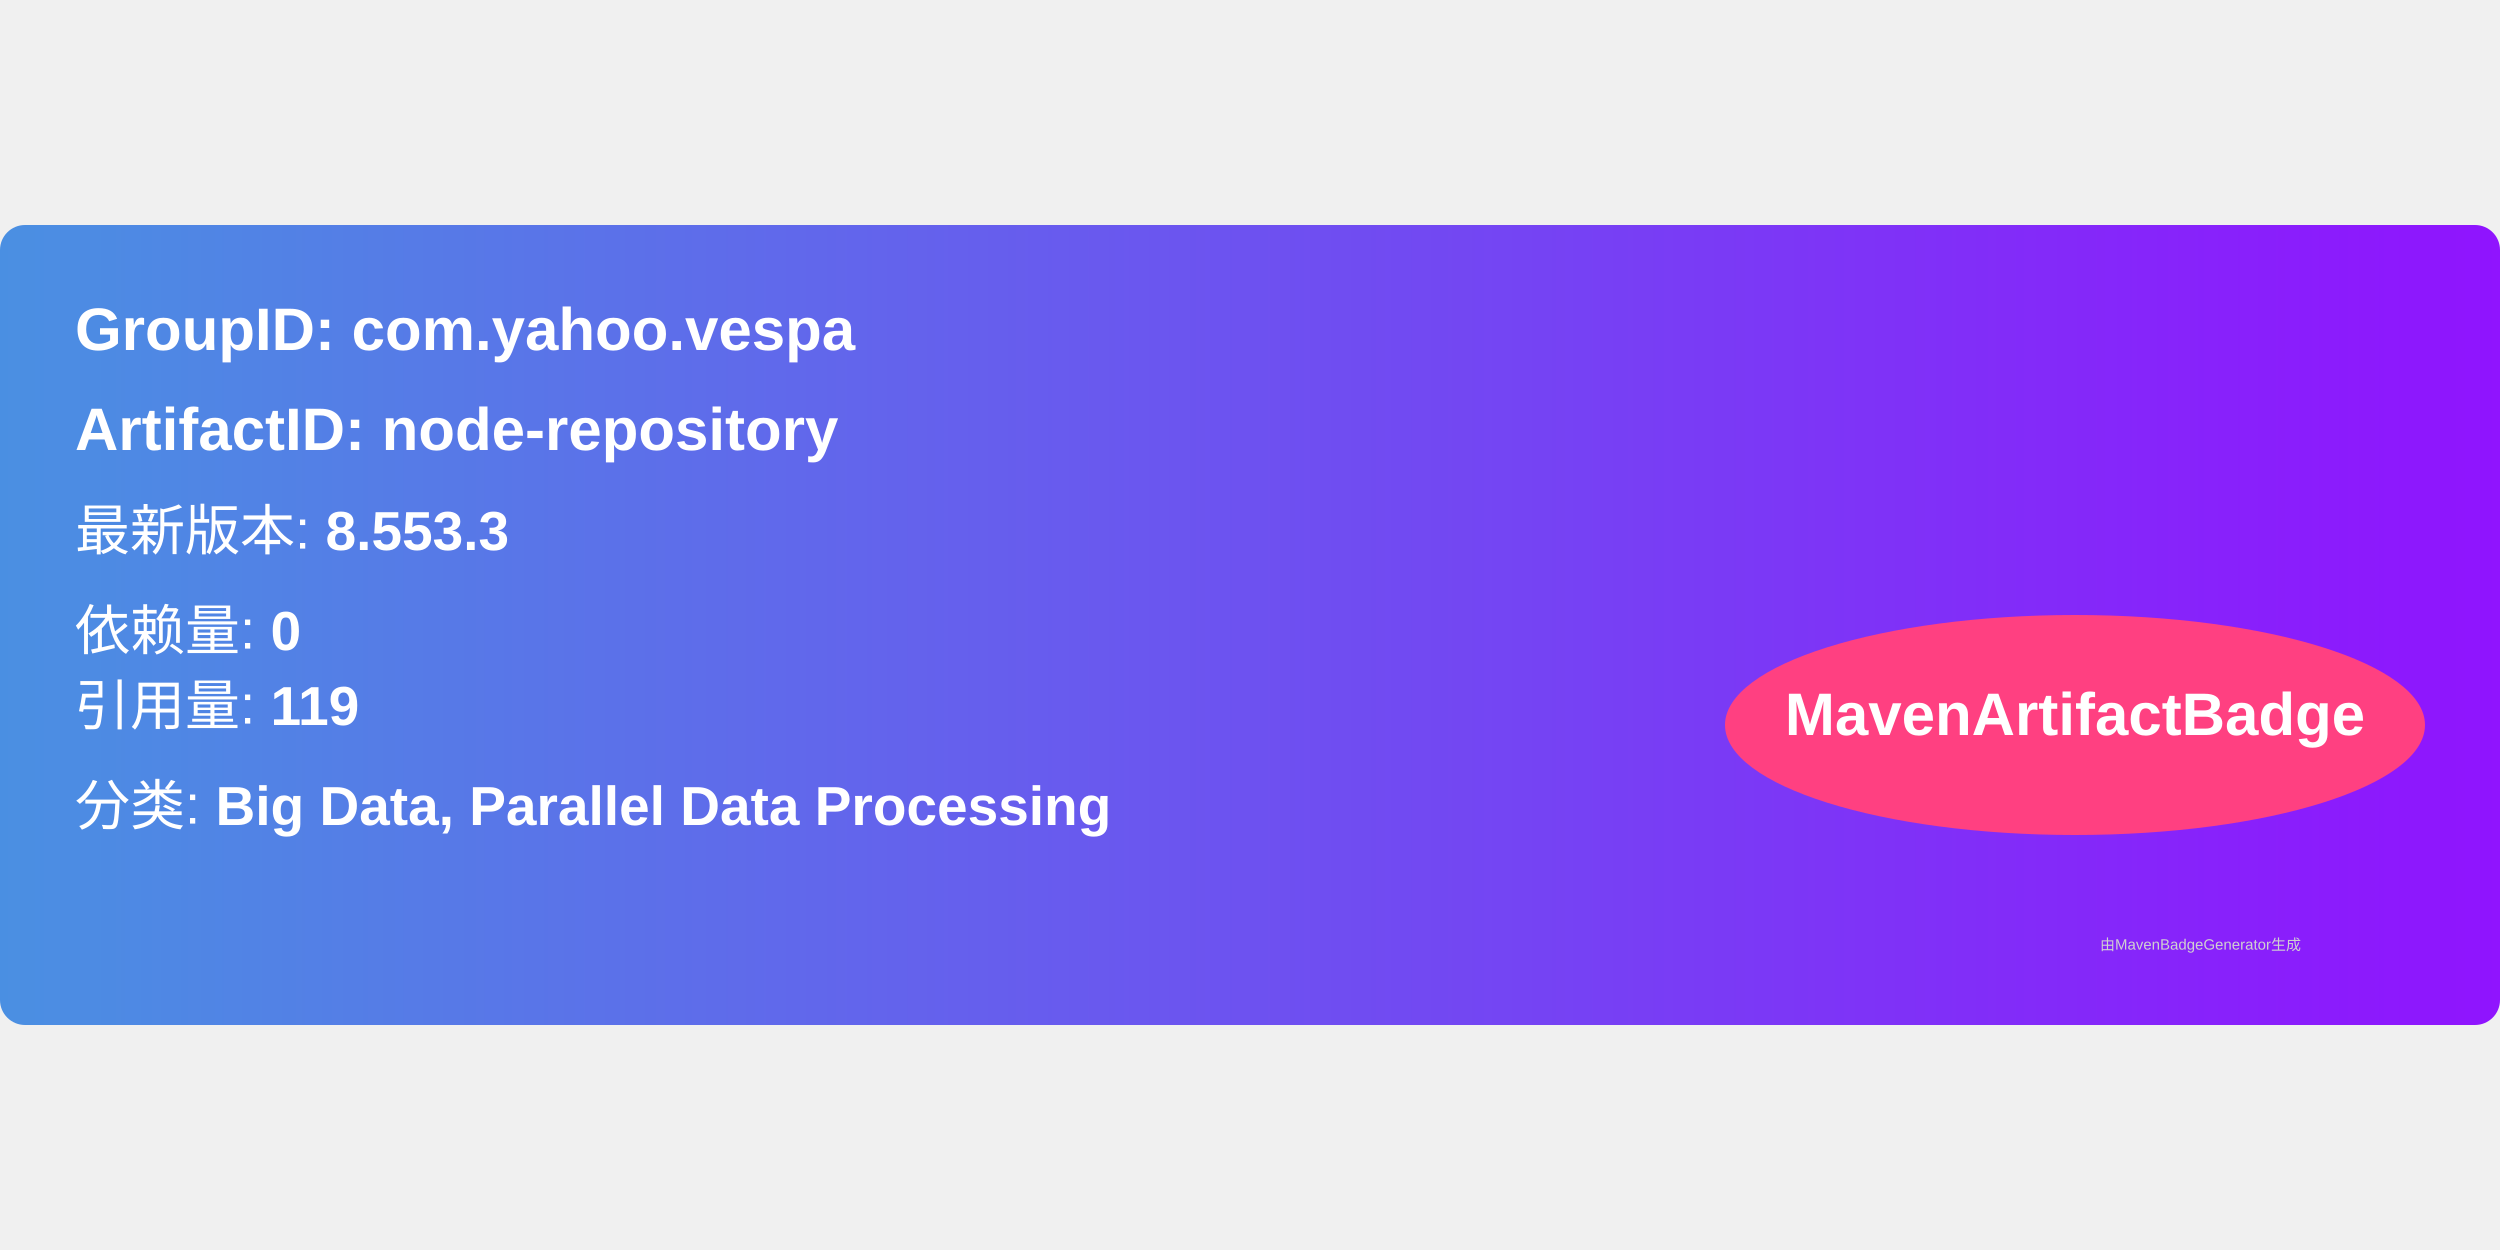
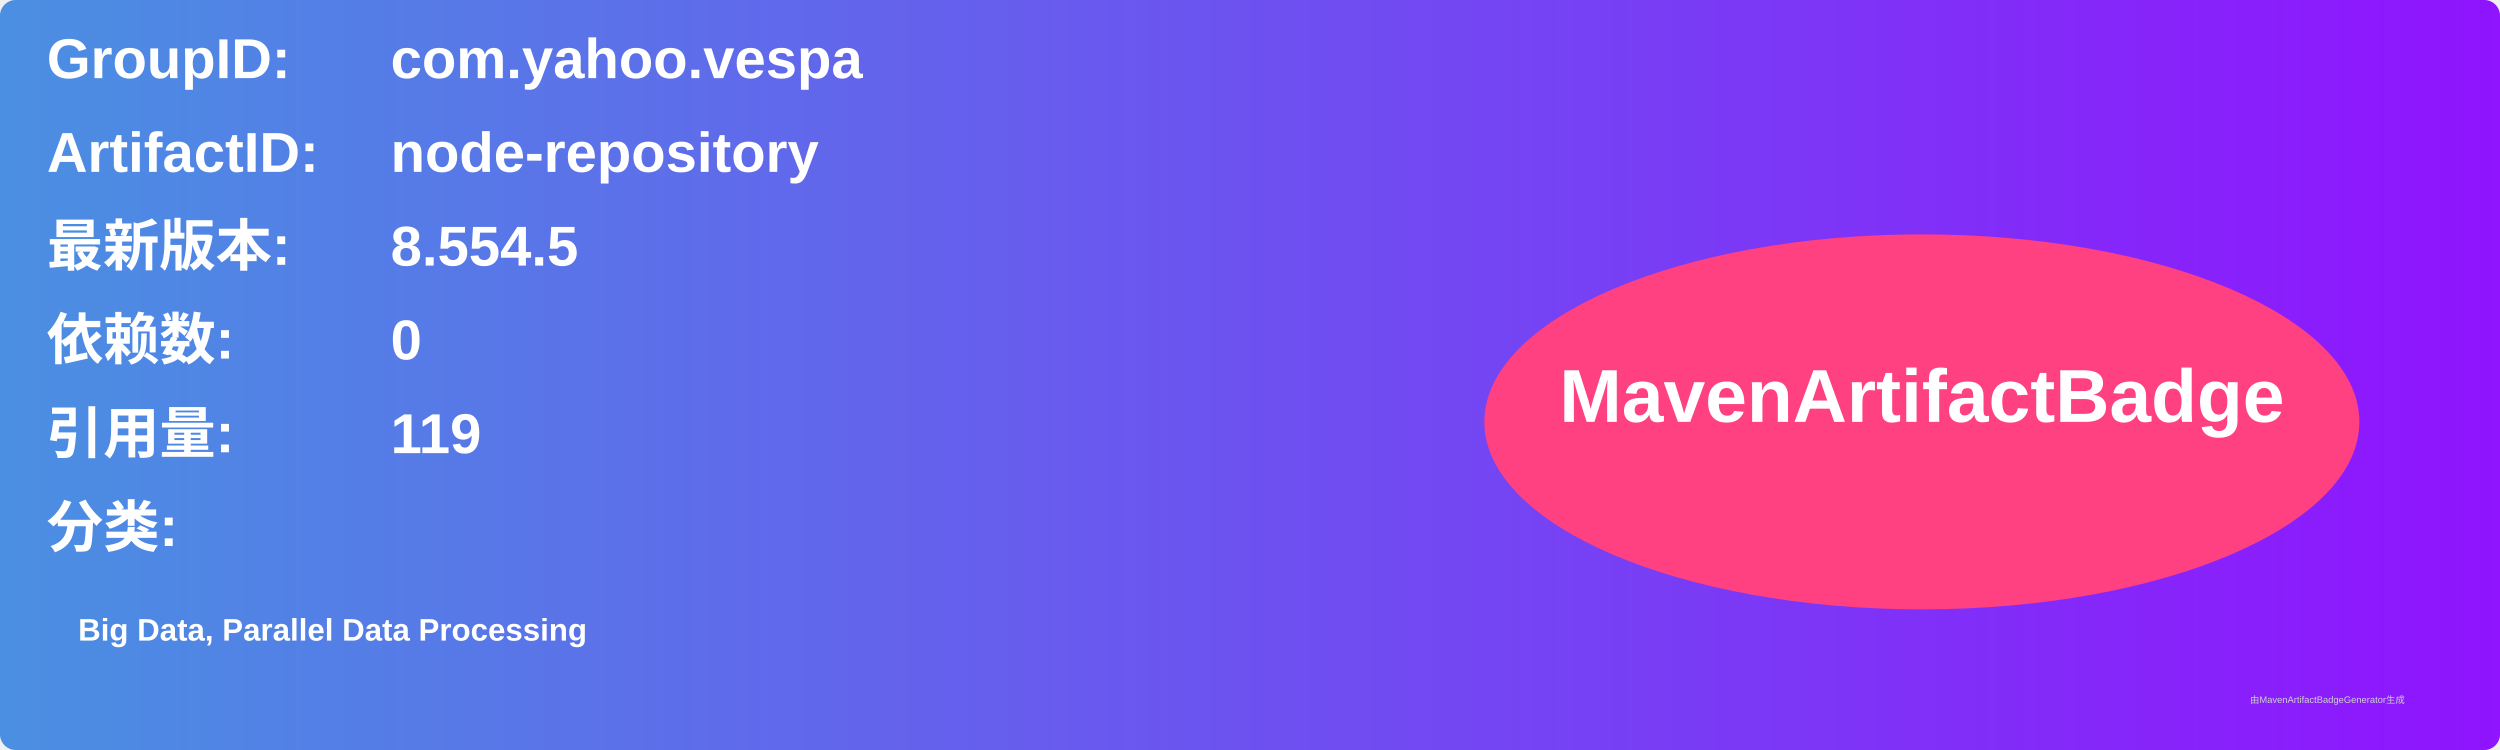
- <svg xmlns="http://www.w3.org/2000/svg" width="300" height="150" viewBox="0 0 500 160">
+ <svg xmlns="http://www.w3.org/2000/svg" width="800" height="240" viewBox="0 0 800 240">
  <linearGradient id="grad" x1="0%" y1="0%" x2="100%" y2="0%">
    <stop offset="0%" stop-color="#4a90e2" />
    <stop offset="100%" stop-color="#9013fe" />
  </linearGradient>
  <rect width="100%" height="100%" rx="5" ry="5" fill="url(#grad)" />
  <g transform="translate(15, 15)">
-     <text x="0" y="10" font-family="Arial" font-size="12" fill="white" font-weight="bold" width="260">
-       GroupID:   com.yahoo.vespa
+     <text x="0" y="10" font-family="Arial" font-size="18" fill="white" font-weight="bold" width="260">GroupID:</text>
+     <text x="110" y="10" font-family="Arial" font-size="18" fill="white" font-weight="bold" width="460">com.yahoo.vespa</text>
+     <text x="0" y="40" font-family="Arial" font-size="18" fill="white" font-weight="bold" width="260">ArtifactID:</text>
+     <text x="110" y="40" font-family="Arial" font-size="18" fill="white" font-weight="bold" width="460">node-repository</text>
+     <text x="0" y="70" font-family="Arial" font-size="18" fill="white" font-weight="bold">最新版本:</text>
+     <text x="110" y="70" font-family="Arial" font-size="18" fill="white" font-weight="bold">
+       <tspan font-weight="bold">8.554.5</tspan>
    </text>
-     <text x="0" y="30" font-family="Arial" font-size="12" fill="white" font-weight="bold" width="260">
-       ArtifactID: node-repository
+     <text x="0" y="100" font-family="Arial" font-size="18" fill="white" font-weight="bold">依赖数: </text>
+     <text x="110" y="100" font-family="Arial" font-size="18" fill="white">
+       <tspan font-weight="bold">0</tspan>
    </text>
-     <text x="0" y="50" font-family="Arial" font-size="11" fill="white">
-       最新版本: <tspan font-weight="bold">8.553.3</tspan>
+     <text x="0" y="130" font-family="Arial" font-size="18" fill="white" font-weight="bold">引用量: </text>
+     <text x="110" y="130" font-family="Arial" font-size="18" fill="white">
+       <tspan font-weight="bold">119</tspan>
    </text>
-     <text x="0" y="70" font-family="Arial" font-size="11" fill="white">
-       依赖量: <tspan font-weight="bold">0</tspan>
+     <text x="0" y="160" font-family="Arial" font-size="18" fill="white" font-weight="bold">分类:</text>
+     <text x="10" y="190" font-family="Arial" font-size="10" fill="white">
+       <tspan font-weight="bold">Big Data, Parallel Data Processing</tspan>
    </text>
-     <text x="0" y="85" font-family="Arial" font-size="11" fill="white">
-       引用量: <tspan font-weight="bold">119</tspan>
-     </text>
-     <text x="0" y="105" font-family="Arial" font-size="11" fill="white">
-       分类: <tspan font-weight="bold">Big Data, Parallel Data Processing</tspan>
-     </text>
-     <ellipse cx="400" cy="85" rx="70" ry="22" fill="#ff4081" />
-     <text x="400" y="87" text-anchor="middle" font-family="Arial" font-size="12" fill="white" font-weight="bold">MavenArtifactBadge</text>
+     <ellipse cx="600" cy="120" rx="140" ry="60" fill="#ff4081" />
+     <text x="600" y="120" text-anchor="middle" font-family="Arial" font-size="24" fill="white" font-weight="bold">MavenArtifactBadge</text>
  </g>
-   <text x="420" y="145" font-family="Arial" font-size="3" fill="#d0d0d0">
-     由MavenBadgeGenerator生成
-   </text>
+   <text x="720" y="225" font-family="Arial" font-size="3" fill="#d0d0d0">由MavenArtifactBadgeGenerator生成</text>
</svg>
